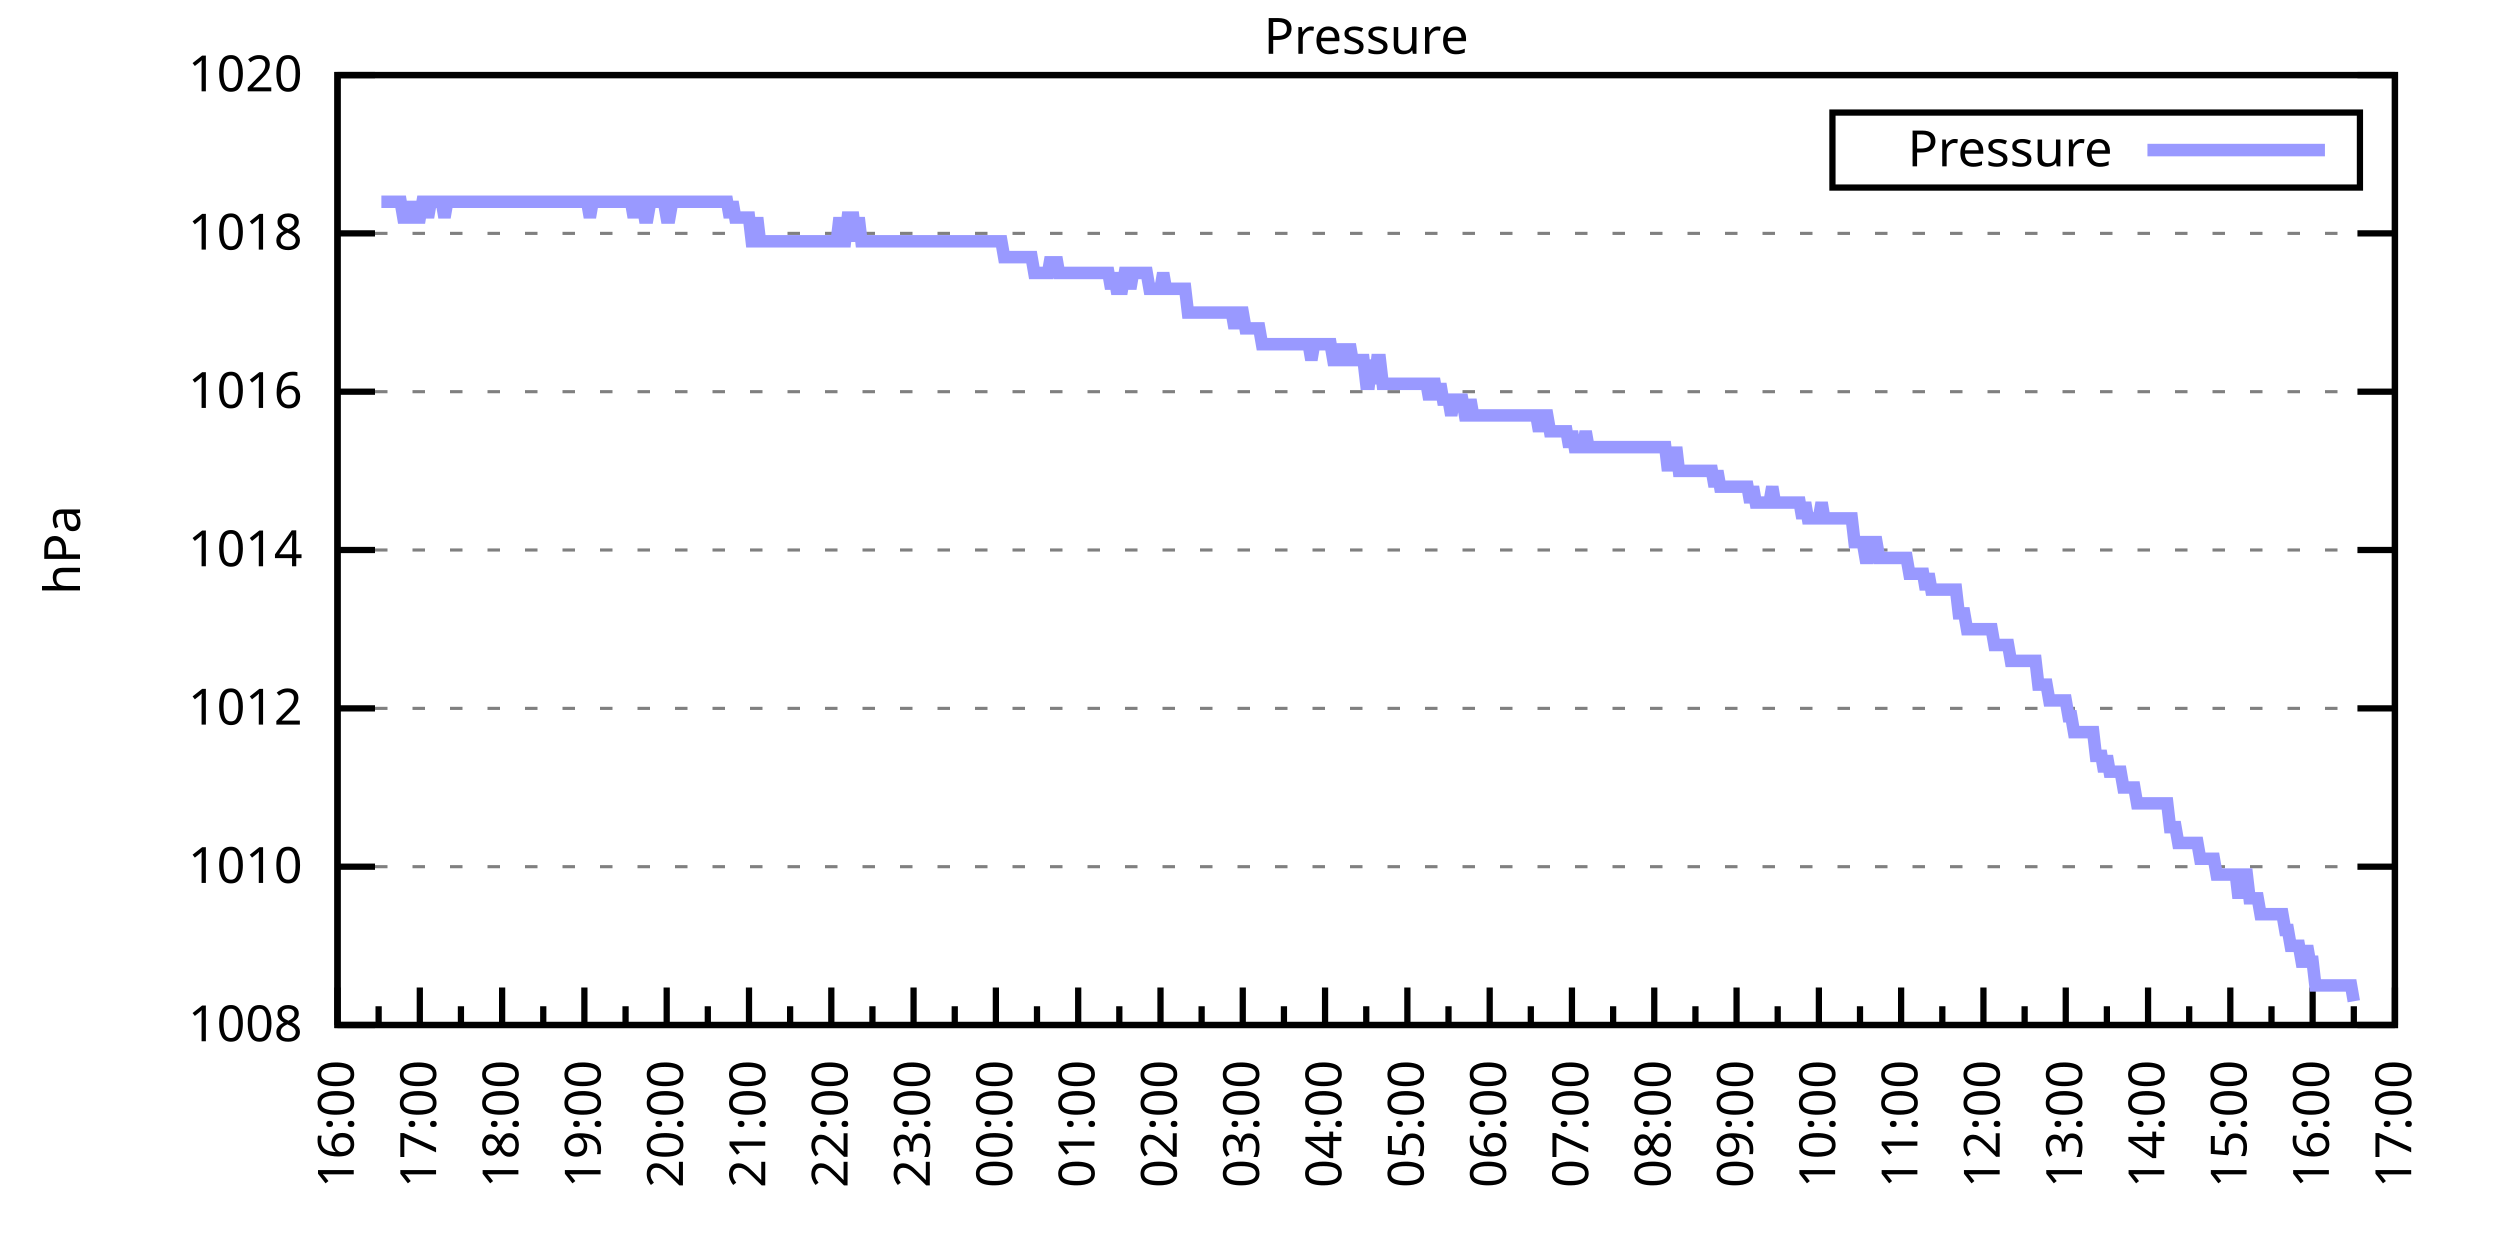
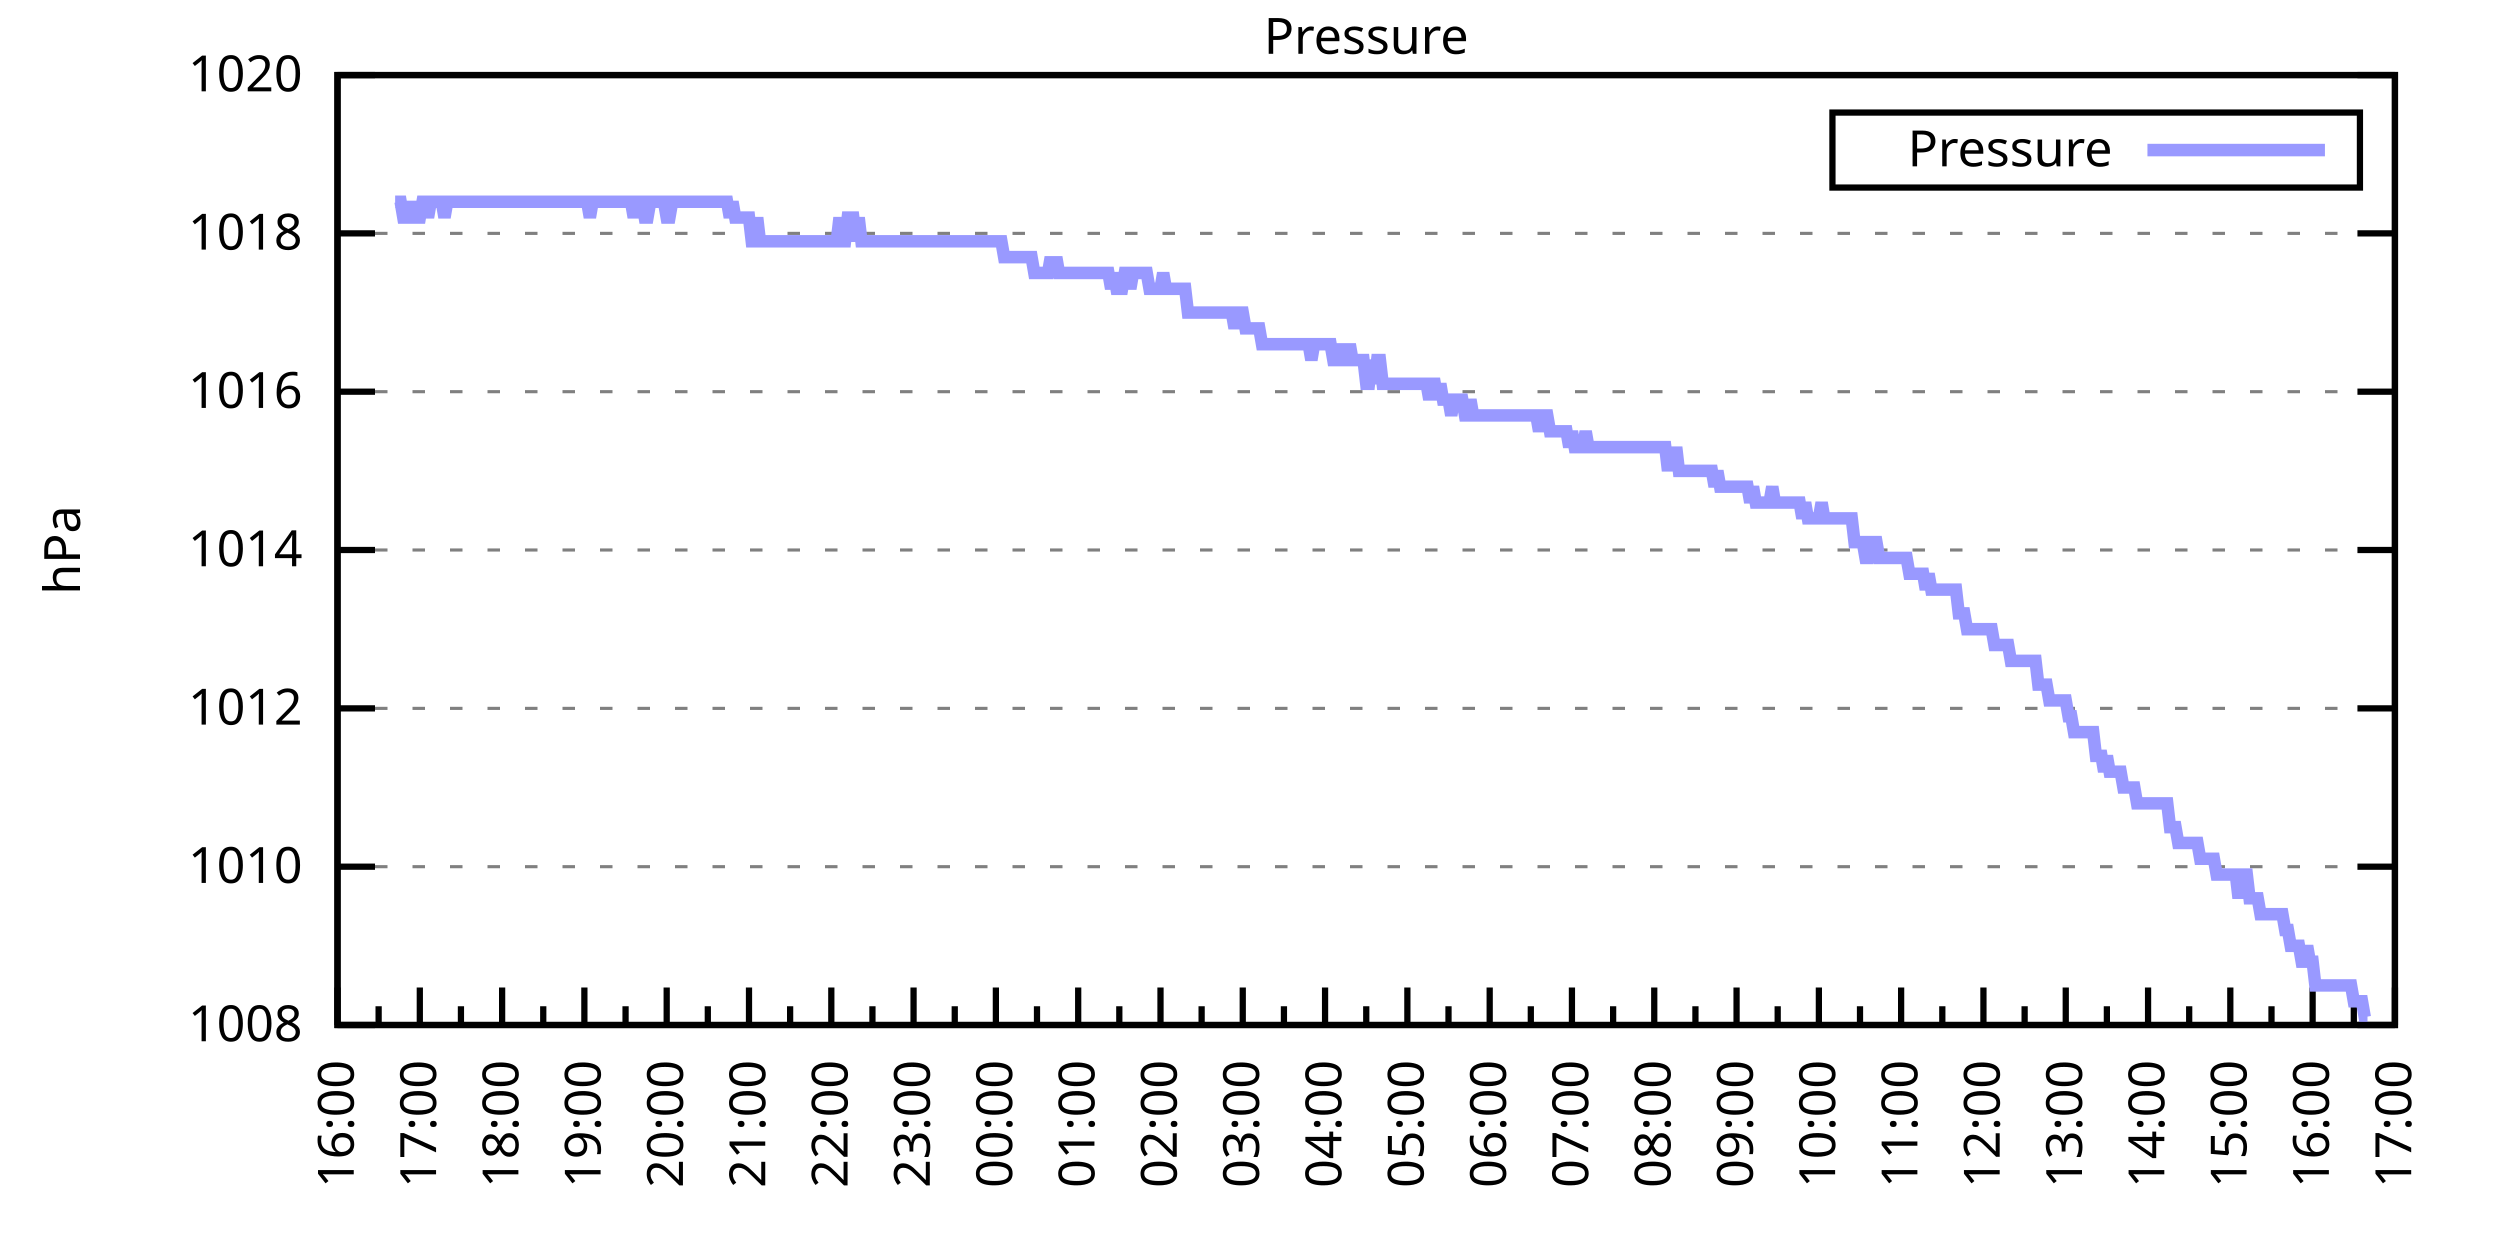
<svg xmlns="http://www.w3.org/2000/svg" xmlns:xlink="http://www.w3.org/1999/xlink" width="400" height="200" viewBox="0 0 400 200">
  <g id="gnuplot_canvas">
    <rect x="0" y="0" width="400" height="200" fill="none" />
    <defs>
      <circle id="gpDot" r="0.5" stroke-width="0.5" stroke="currentColor" />
      <path id="gpPt0" stroke-width="0.333" stroke="currentColor" d="M-1,0 h2 M0,-1 v2" />
      <path id="gpPt1" stroke-width="0.333" stroke="currentColor" d="M-1,-1 L1,1 M1,-1 L-1,1" />
      <path id="gpPt2" stroke-width="0.333" stroke="currentColor" d="M-1,0 L1,0 M0,-1 L0,1 M-1,-1 L1,1 M-1,1 L1,-1" />
      <rect id="gpPt3" stroke-width="0.333" stroke="currentColor" x="-1" y="-1" width="2" height="2" />
      <rect id="gpPt4" stroke-width="0.333" stroke="currentColor" fill="currentColor" x="-1" y="-1" width="2" height="2" />
      <circle id="gpPt5" stroke-width="0.333" stroke="currentColor" cx="0" cy="0" r="1" />
      <use xlink:href="#gpPt5" id="gpPt6" fill="currentColor" stroke="none" />
      <path id="gpPt7" stroke-width="0.333" stroke="currentColor" d="M0,-1.33 L-1.33,0.67 L1.33,0.67 z" />
      <use xlink:href="#gpPt7" id="gpPt8" fill="currentColor" stroke="none" />
      <use xlink:href="#gpPt7" id="gpPt9" stroke="currentColor" transform="rotate(180)" />
      <use xlink:href="#gpPt9" id="gpPt10" fill="currentColor" stroke="none" />
      <use xlink:href="#gpPt3" id="gpPt11" stroke="currentColor" transform="rotate(45)" />
      <use xlink:href="#gpPt11" id="gpPt12" fill="currentColor" stroke="none" />
      <path id="gpPt13" stroke-width="0.333" stroke="currentColor" d="M0,1.330 L1.265,0.411 L0.782,-1.067 L-0.782,-1.076 L-1.265,0.411 z" />
      <use xlink:href="#gpPt13" id="gpPt14" fill="currentColor" stroke="none" />
      <filter id="textbox" filterUnits="objectBoundingBox" x="0" y="0" height="1" width="1">
        <feFlood flood-color="white" flood-opacity="1" result="bgnd" />
        <feComposite in="SourceGraphic" in2="bgnd" operator="atop" />
      </filter>
      <filter id="greybox" filterUnits="objectBoundingBox" x="0" y="0" height="1" width="1">
        <feFlood flood-color="lightgrey" flood-opacity="1" result="grey" />
        <feComposite in="SourceGraphic" in2="grey" operator="atop" />
      </filter>
    </defs>
    <g fill="none" color="white" stroke="currentColor" stroke-width="1.00" stroke-linecap="butt" stroke-linejoin="miter">
</g>
    <g fill="none" color="black" stroke="currentColor" stroke-width="1.00" stroke-linecap="butt" stroke-linejoin="miter">
      <g stroke="none" shape-rendering="crispEdges">
        <polygon fill="rgb(255, 255, 255)" points="54.00,164.00 383.18,164.00 383.18,12.02 54.00,12.02 " />
      </g>
    </g>
    <g fill="none" color="black" stroke="currentColor" stroke-width="1.00" stroke-linecap="butt" stroke-linejoin="miter">
</g>
    <g fill="none" color="black" stroke="black" stroke-width="0.50" stroke-linecap="butt" stroke-linejoin="miter">
</g>
    <g fill="none" color="gray" stroke="currentColor" stroke-width="0.50" stroke-linecap="butt" stroke-linejoin="miter">
      <path stroke="gray" stroke-dasharray="2,4" class="gridline" d="M54.00,164.00 L383.19,164.00  " />
    </g>
    <g fill="none" color="gray" stroke="gray" stroke-width="1.00" stroke-linecap="butt" stroke-linejoin="miter">
</g>
    <g fill="none" color="black" stroke="currentColor" stroke-width="1.00" stroke-linecap="butt" stroke-linejoin="miter">
      <path stroke="black" d="M54.00,164.00 L60.00,164.00 M383.19,164.00 L377.19,164.00  " />
      <g transform="translate(48.40,166.60)" stroke="none" fill="black" font-family="Sans" font-size="8.00" text-anchor="end">
        <text>
          <tspan font-family="Sans"> 1008</tspan>
        </text>
      </g>
    </g>
    <g fill="none" color="black" stroke="currentColor" stroke-width="1.00" stroke-linecap="butt" stroke-linejoin="miter">
</g>
    <g fill="none" color="black" stroke="black" stroke-width="0.50" stroke-linecap="butt" stroke-linejoin="miter">
</g>
    <g fill="none" color="gray" stroke="currentColor" stroke-width="0.50" stroke-linecap="butt" stroke-linejoin="miter">
      <path stroke="gray" stroke-dasharray="2,4" class="gridline" d="M54.00,138.67 L383.19,138.67  " />
    </g>
    <g fill="none" color="gray" stroke="gray" stroke-width="1.00" stroke-linecap="butt" stroke-linejoin="miter">
</g>
    <g fill="none" color="black" stroke="currentColor" stroke-width="1.00" stroke-linecap="butt" stroke-linejoin="miter">
      <path stroke="black" d="M54.00,138.67 L60.00,138.67 M383.19,138.67 L377.19,138.67  " />
      <g transform="translate(48.40,141.27)" stroke="none" fill="black" font-family="Sans" font-size="8.00" text-anchor="end">
        <text>
          <tspan font-family="Sans"> 1010</tspan>
        </text>
      </g>
    </g>
    <g fill="none" color="black" stroke="currentColor" stroke-width="1.00" stroke-linecap="butt" stroke-linejoin="miter">
</g>
    <g fill="none" color="black" stroke="black" stroke-width="0.50" stroke-linecap="butt" stroke-linejoin="miter">
</g>
    <g fill="none" color="gray" stroke="currentColor" stroke-width="0.50" stroke-linecap="butt" stroke-linejoin="miter">
      <path stroke="gray" stroke-dasharray="2,4" class="gridline" d="M54.00,113.34 L383.19,113.34  " />
    </g>
    <g fill="none" color="gray" stroke="gray" stroke-width="1.00" stroke-linecap="butt" stroke-linejoin="miter">
</g>
    <g fill="none" color="black" stroke="currentColor" stroke-width="1.00" stroke-linecap="butt" stroke-linejoin="miter">
      <path stroke="black" d="M54.00,113.34 L60.00,113.34 M383.19,113.34 L377.19,113.34  " />
      <g transform="translate(48.40,115.94)" stroke="none" fill="black" font-family="Sans" font-size="8.00" text-anchor="end">
        <text>
          <tspan font-family="Sans"> 1012</tspan>
        </text>
      </g>
    </g>
    <g fill="none" color="black" stroke="currentColor" stroke-width="1.00" stroke-linecap="butt" stroke-linejoin="miter">
</g>
    <g fill="none" color="black" stroke="black" stroke-width="0.50" stroke-linecap="butt" stroke-linejoin="miter">
</g>
    <g fill="none" color="gray" stroke="currentColor" stroke-width="0.50" stroke-linecap="butt" stroke-linejoin="miter">
      <path stroke="gray" stroke-dasharray="2,4" class="gridline" d="M54.00,88.00 L383.19,88.00  " />
    </g>
    <g fill="none" color="gray" stroke="gray" stroke-width="1.00" stroke-linecap="butt" stroke-linejoin="miter">
</g>
    <g fill="none" color="black" stroke="currentColor" stroke-width="1.00" stroke-linecap="butt" stroke-linejoin="miter">
      <path stroke="black" d="M54.00,88.00 L60.00,88.00 M383.19,88.00 L377.19,88.00  " />
      <g transform="translate(48.40,90.60)" stroke="none" fill="black" font-family="Sans" font-size="8.00" text-anchor="end">
        <text>
          <tspan font-family="Sans"> 1014</tspan>
        </text>
      </g>
    </g>
    <g fill="none" color="black" stroke="currentColor" stroke-width="1.00" stroke-linecap="butt" stroke-linejoin="miter">
</g>
    <g fill="none" color="black" stroke="black" stroke-width="0.50" stroke-linecap="butt" stroke-linejoin="miter">
</g>
    <g fill="none" color="gray" stroke="currentColor" stroke-width="0.50" stroke-linecap="butt" stroke-linejoin="miter">
      <path stroke="gray" stroke-dasharray="2,4" class="gridline" d="M54.00,62.67 L383.19,62.67  " />
    </g>
    <g fill="none" color="gray" stroke="gray" stroke-width="1.00" stroke-linecap="butt" stroke-linejoin="miter">
</g>
    <g fill="none" color="black" stroke="currentColor" stroke-width="1.00" stroke-linecap="butt" stroke-linejoin="miter">
      <path stroke="black" d="M54.00,62.67 L60.00,62.67 M383.19,62.67 L377.19,62.67  " />
      <g transform="translate(48.40,65.27)" stroke="none" fill="black" font-family="Sans" font-size="8.00" text-anchor="end">
        <text>
          <tspan font-family="Sans"> 1016</tspan>
        </text>
      </g>
    </g>
    <g fill="none" color="black" stroke="currentColor" stroke-width="1.00" stroke-linecap="butt" stroke-linejoin="miter">
</g>
    <g fill="none" color="black" stroke="black" stroke-width="0.50" stroke-linecap="butt" stroke-linejoin="miter">
</g>
    <g fill="none" color="gray" stroke="currentColor" stroke-width="0.50" stroke-linecap="butt" stroke-linejoin="miter">
      <path stroke="gray" stroke-dasharray="2,4" class="gridline" d="M54.00,37.34 L383.19,37.34  " />
    </g>
    <g fill="none" color="gray" stroke="gray" stroke-width="1.00" stroke-linecap="butt" stroke-linejoin="miter">
</g>
    <g fill="none" color="black" stroke="currentColor" stroke-width="1.00" stroke-linecap="butt" stroke-linejoin="miter">
      <path stroke="black" d="M54.00,37.34 L60.00,37.34 M383.19,37.34 L377.19,37.34  " />
      <g transform="translate(48.40,39.94)" stroke="none" fill="black" font-family="Sans" font-size="8.00" text-anchor="end">
        <text>
          <tspan font-family="Sans"> 1018</tspan>
        </text>
      </g>
    </g>
    <g fill="none" color="black" stroke="currentColor" stroke-width="1.00" stroke-linecap="butt" stroke-linejoin="miter">
</g>
    <g fill="none" color="black" stroke="black" stroke-width="0.50" stroke-linecap="butt" stroke-linejoin="miter">
</g>
    <g fill="none" color="gray" stroke="currentColor" stroke-width="0.50" stroke-linecap="butt" stroke-linejoin="miter">
      <path stroke="gray" stroke-dasharray="2,4" class="gridline" d="M54.00,12.01 L383.19,12.01  " />
    </g>
    <g fill="none" color="gray" stroke="gray" stroke-width="1.00" stroke-linecap="butt" stroke-linejoin="miter">
</g>
    <g fill="none" color="black" stroke="currentColor" stroke-width="1.00" stroke-linecap="butt" stroke-linejoin="miter">
      <path stroke="black" d="M54.00,12.01 L60.00,12.01 M383.19,12.01 L377.19,12.01  " />
      <g transform="translate(48.40,14.61)" stroke="none" fill="black" font-family="Sans" font-size="8.00" text-anchor="end">
        <text>
          <tspan font-family="Sans"> 1020</tspan>
        </text>
      </g>
    </g>
    <g fill="none" color="black" stroke="currentColor" stroke-width="1.00" stroke-linecap="butt" stroke-linejoin="miter">
      <path stroke="black" d="M54.00,164.00 L54.00,158.00  " />
      <g transform="translate(56.60,169.60) rotate(270)" stroke="none" fill="black" font-family="Sans" font-size="8.00" text-anchor="end">
        <text>
          <tspan font-family="Sans">16:00</tspan>
        </text>
      </g>
    </g>
    <g fill="none" color="black" stroke="currentColor" stroke-width="1.00" stroke-linecap="butt" stroke-linejoin="miter">
      <path stroke="black" d="M60.58,164.00 L60.58,161.00 M67.17,164.00 L67.17,158.00  " />
      <g transform="translate(69.77,169.60) rotate(270)" stroke="none" fill="black" font-family="Sans" font-size="8.00" text-anchor="end">
        <text>
          <tspan font-family="Sans">17:00</tspan>
        </text>
      </g>
    </g>
    <g fill="none" color="black" stroke="currentColor" stroke-width="1.00" stroke-linecap="butt" stroke-linejoin="miter">
      <path stroke="black" d="M73.75,164.00 L73.75,161.00 M80.34,164.00 L80.34,158.00  " />
      <g transform="translate(82.94,169.60) rotate(270)" stroke="none" fill="black" font-family="Sans" font-size="8.00" text-anchor="end">
        <text>
          <tspan font-family="Sans">18:00</tspan>
        </text>
      </g>
    </g>
    <g fill="none" color="black" stroke="currentColor" stroke-width="1.00" stroke-linecap="butt" stroke-linejoin="miter">
      <path stroke="black" d="M86.92,164.00 L86.92,161.00 M93.50,164.00 L93.50,158.00  " />
      <g transform="translate(96.10,169.60) rotate(270)" stroke="none" fill="black" font-family="Sans" font-size="8.00" text-anchor="end">
        <text>
          <tspan font-family="Sans">19:00</tspan>
        </text>
      </g>
    </g>
    <g fill="none" color="black" stroke="currentColor" stroke-width="1.00" stroke-linecap="butt" stroke-linejoin="miter">
      <path stroke="black" d="M100.09,164.00 L100.09,161.00 M106.67,164.00 L106.67,158.00  " />
      <g transform="translate(109.27,169.60) rotate(270)" stroke="none" fill="black" font-family="Sans" font-size="8.00" text-anchor="end">
        <text>
          <tspan font-family="Sans">20:00</tspan>
        </text>
      </g>
    </g>
    <g fill="none" color="black" stroke="currentColor" stroke-width="1.00" stroke-linecap="butt" stroke-linejoin="miter">
      <path stroke="black" d="M113.25,164.00 L113.25,161.00 M119.84,164.00 L119.84,158.00  " />
      <g transform="translate(122.44,169.60) rotate(270)" stroke="none" fill="black" font-family="Sans" font-size="8.00" text-anchor="end">
        <text>
          <tspan font-family="Sans">21:00</tspan>
        </text>
      </g>
    </g>
    <g fill="none" color="black" stroke="currentColor" stroke-width="1.00" stroke-linecap="butt" stroke-linejoin="miter">
      <path stroke="black" d="M126.42,164.00 L126.42,161.00 M133.01,164.00 L133.01,158.00  " />
      <g transform="translate(135.61,169.60) rotate(270)" stroke="none" fill="black" font-family="Sans" font-size="8.00" text-anchor="end">
        <text>
          <tspan font-family="Sans">22:00</tspan>
        </text>
      </g>
    </g>
    <g fill="none" color="black" stroke="currentColor" stroke-width="1.00" stroke-linecap="butt" stroke-linejoin="miter">
      <path stroke="black" d="M139.59,164.00 L139.59,161.00 M146.17,164.00 L146.17,158.00  " />
      <g transform="translate(148.77,169.60) rotate(270)" stroke="none" fill="black" font-family="Sans" font-size="8.00" text-anchor="end">
        <text>
          <tspan font-family="Sans">23:00</tspan>
        </text>
      </g>
    </g>
    <g fill="none" color="black" stroke="currentColor" stroke-width="1.00" stroke-linecap="butt" stroke-linejoin="miter">
      <path stroke="black" d="M152.76,164.00 L152.76,161.00 M159.34,164.00 L159.34,158.00  " />
      <g transform="translate(161.94,169.60) rotate(270)" stroke="none" fill="black" font-family="Sans" font-size="8.00" text-anchor="end">
        <text>
          <tspan font-family="Sans">00:00</tspan>
        </text>
      </g>
    </g>
    <g fill="none" color="black" stroke="currentColor" stroke-width="1.00" stroke-linecap="butt" stroke-linejoin="miter">
      <path stroke="black" d="M165.92,164.00 L165.92,161.00 M172.51,164.00 L172.51,158.00  " />
      <g transform="translate(175.11,169.60) rotate(270)" stroke="none" fill="black" font-family="Sans" font-size="8.00" text-anchor="end">
        <text>
          <tspan font-family="Sans">01:00</tspan>
        </text>
      </g>
    </g>
    <g fill="none" color="black" stroke="currentColor" stroke-width="1.00" stroke-linecap="butt" stroke-linejoin="miter">
      <path stroke="black" d="M179.09,164.00 L179.09,161.00 M185.68,164.00 L185.68,158.00  " />
      <g transform="translate(188.28,169.60) rotate(270)" stroke="none" fill="black" font-family="Sans" font-size="8.00" text-anchor="end">
        <text>
          <tspan font-family="Sans">02:00</tspan>
        </text>
      </g>
    </g>
    <g fill="none" color="black" stroke="currentColor" stroke-width="1.00" stroke-linecap="butt" stroke-linejoin="miter">
      <path stroke="black" d="M192.26,164.00 L192.26,161.00 M198.84,164.00 L198.84,158.00  " />
      <g transform="translate(201.44,169.60) rotate(270)" stroke="none" fill="black" font-family="Sans" font-size="8.00" text-anchor="end">
        <text>
          <tspan font-family="Sans">03:00</tspan>
        </text>
      </g>
    </g>
    <g fill="none" color="black" stroke="currentColor" stroke-width="1.00" stroke-linecap="butt" stroke-linejoin="miter">
      <path stroke="black" d="M205.43,164.00 L205.43,161.00 M212.01,164.00 L212.01,158.00  " />
      <g transform="translate(214.61,169.60) rotate(270)" stroke="none" fill="black" font-family="Sans" font-size="8.00" text-anchor="end">
        <text>
          <tspan font-family="Sans">04:00</tspan>
        </text>
      </g>
    </g>
    <g fill="none" color="black" stroke="currentColor" stroke-width="1.00" stroke-linecap="butt" stroke-linejoin="miter">
      <path stroke="black" d="M218.60,164.00 L218.60,161.00 M225.18,164.00 L225.18,158.00  " />
      <g transform="translate(227.78,169.60) rotate(270)" stroke="none" fill="black" font-family="Sans" font-size="8.00" text-anchor="end">
        <text>
          <tspan font-family="Sans">05:00</tspan>
        </text>
      </g>
    </g>
    <g fill="none" color="black" stroke="currentColor" stroke-width="1.00" stroke-linecap="butt" stroke-linejoin="miter">
      <path stroke="black" d="M231.76,164.00 L231.76,161.00 M238.35,164.00 L238.35,158.00  " />
      <g transform="translate(240.95,169.60) rotate(270)" stroke="none" fill="black" font-family="Sans" font-size="8.00" text-anchor="end">
        <text>
          <tspan font-family="Sans">06:00</tspan>
        </text>
      </g>
    </g>
    <g fill="none" color="black" stroke="currentColor" stroke-width="1.00" stroke-linecap="butt" stroke-linejoin="miter">
      <path stroke="black" d="M244.93,164.00 L244.93,161.00 M251.51,164.00 L251.51,158.00  " />
      <g transform="translate(254.11,169.60) rotate(270)" stroke="none" fill="black" font-family="Sans" font-size="8.00" text-anchor="end">
        <text>
          <tspan font-family="Sans">07:00</tspan>
        </text>
      </g>
    </g>
    <g fill="none" color="black" stroke="currentColor" stroke-width="1.00" stroke-linecap="butt" stroke-linejoin="miter">
      <path stroke="black" d="M258.10,164.00 L258.10,161.00 M264.68,164.00 L264.68,158.00  " />
      <g transform="translate(267.28,169.60) rotate(270)" stroke="none" fill="black" font-family="Sans" font-size="8.00" text-anchor="end">
        <text>
          <tspan font-family="Sans">08:00</tspan>
        </text>
      </g>
    </g>
    <g fill="none" color="black" stroke="currentColor" stroke-width="1.00" stroke-linecap="butt" stroke-linejoin="miter">
      <path stroke="black" d="M271.27,164.00 L271.27,161.00 M277.85,164.00 L277.85,158.00  " />
      <g transform="translate(280.45,169.60) rotate(270)" stroke="none" fill="black" font-family="Sans" font-size="8.00" text-anchor="end">
        <text>
          <tspan font-family="Sans">09:00</tspan>
        </text>
      </g>
    </g>
    <g fill="none" color="black" stroke="currentColor" stroke-width="1.00" stroke-linecap="butt" stroke-linejoin="miter">
      <path stroke="black" d="M284.43,164.00 L284.43,161.00 M291.02,164.00 L291.02,158.00  " />
      <g transform="translate(293.62,169.60) rotate(270)" stroke="none" fill="black" font-family="Sans" font-size="8.00" text-anchor="end">
        <text>
          <tspan font-family="Sans">10:00</tspan>
        </text>
      </g>
    </g>
    <g fill="none" color="black" stroke="currentColor" stroke-width="1.00" stroke-linecap="butt" stroke-linejoin="miter">
      <path stroke="black" d="M297.60,164.00 L297.60,161.00 M304.18,164.00 L304.18,158.00  " />
      <g transform="translate(306.78,169.60) rotate(270)" stroke="none" fill="black" font-family="Sans" font-size="8.00" text-anchor="end">
        <text>
          <tspan font-family="Sans">11:00</tspan>
        </text>
      </g>
    </g>
    <g fill="none" color="black" stroke="currentColor" stroke-width="1.00" stroke-linecap="butt" stroke-linejoin="miter">
      <path stroke="black" d="M310.77,164.00 L310.77,161.00 M317.35,164.00 L317.35,158.00  " />
      <g transform="translate(319.95,169.60) rotate(270)" stroke="none" fill="black" font-family="Sans" font-size="8.00" text-anchor="end">
        <text>
          <tspan font-family="Sans">12:00</tspan>
        </text>
      </g>
    </g>
    <g fill="none" color="black" stroke="currentColor" stroke-width="1.00" stroke-linecap="butt" stroke-linejoin="miter">
      <path stroke="black" d="M323.94,164.00 L323.94,161.00 M330.52,164.00 L330.52,158.00  " />
      <g transform="translate(333.12,169.60) rotate(270)" stroke="none" fill="black" font-family="Sans" font-size="8.00" text-anchor="end">
        <text>
          <tspan font-family="Sans">13:00</tspan>
        </text>
      </g>
    </g>
    <g fill="none" color="black" stroke="currentColor" stroke-width="1.00" stroke-linecap="butt" stroke-linejoin="miter">
      <path stroke="black" d="M337.10,164.00 L337.10,161.00 M343.69,164.00 L343.69,158.00  " />
      <g transform="translate(346.29,169.60) rotate(270)" stroke="none" fill="black" font-family="Sans" font-size="8.00" text-anchor="end">
        <text>
          <tspan font-family="Sans">14:00</tspan>
        </text>
      </g>
    </g>
    <g fill="none" color="black" stroke="currentColor" stroke-width="1.00" stroke-linecap="butt" stroke-linejoin="miter">
      <path stroke="black" d="M350.27,164.00 L350.27,161.00 M356.85,164.00 L356.85,158.00  " />
      <g transform="translate(359.45,169.60) rotate(270)" stroke="none" fill="black" font-family="Sans" font-size="8.00" text-anchor="end">
        <text>
          <tspan font-family="Sans">15:00</tspan>
        </text>
      </g>
    </g>
    <g fill="none" color="black" stroke="currentColor" stroke-width="1.00" stroke-linecap="butt" stroke-linejoin="miter">
      <path stroke="black" d="M363.44,164.00 L363.44,161.00 M370.02,164.00 L370.02,158.00  " />
      <g transform="translate(372.62,169.60) rotate(270)" stroke="none" fill="black" font-family="Sans" font-size="8.00" text-anchor="end">
        <text>
          <tspan font-family="Sans">16:00</tspan>
        </text>
      </g>
    </g>
    <g fill="none" color="black" stroke="currentColor" stroke-width="1.00" stroke-linecap="butt" stroke-linejoin="miter">
      <path stroke="black" d="M376.61,164.00 L376.61,161.00 M383.19,164.00 L383.19,158.00  " />
      <g transform="translate(385.79,169.60) rotate(270)" stroke="none" fill="black" font-family="Sans" font-size="8.00" text-anchor="end">
        <text>
          <tspan font-family="Sans">17:00</tspan>
        </text>
      </g>
    </g>
    <g fill="none" color="black" stroke="currentColor" stroke-width="1.00" stroke-linecap="butt" stroke-linejoin="miter">
</g>
    <g fill="none" color="black" stroke="currentColor" stroke-width="1.00" stroke-linecap="butt" stroke-linejoin="miter">
      <path stroke="black" d="M54.00,12.01 L54.00,164.00 L383.19,164.00 L383.19,12.01 L54.00,12.01 Z  " />
    </g>
    <g fill="none" color="black" stroke="currentColor" stroke-width="1.00" stroke-linecap="butt" stroke-linejoin="miter">
      <g transform="translate(12.80,88.01) rotate(270)" stroke="none" fill="black" font-family="Sans" font-size="8.00" text-anchor="middle">
        <text>
          <tspan font-family="Sans">hPa</tspan>
        </text>
      </g>
    </g>
    <g fill="none" color="black" stroke="currentColor" stroke-width="1.00" stroke-linecap="butt" stroke-linejoin="miter">
</g>
    <g fill="none" color="black" stroke="currentColor" stroke-width="1.00" stroke-linecap="butt" stroke-linejoin="miter">
      <path stroke="black" d="M293.19,30.01 L293.19,18.01 L377.59,18.01 L377.59,30.01 L293.19,30.01 Z  " />
    </g>
    <g id="Pressure_plot_1">
      <g fill="none" color="white" stroke="black" stroke-width="2.00" stroke-linecap="butt" stroke-linejoin="miter">
</g>
      <g fill="none" color="black" stroke="currentColor" stroke-width="2.00" stroke-linecap="butt" stroke-linejoin="miter">
        <g transform="translate(337.99,26.61)" stroke="none" fill="black" font-family="Sans" font-size="8.00" text-anchor="end">
          <text>
            <tspan font-family="Sans">Pressure</tspan>
          </text>
        </g>
      </g>
      <g fill="none" color="black" stroke="currentColor" stroke-width="2.00" stroke-linecap="butt" stroke-linejoin="miter">
-         <path stroke="rgb(153, 153, 255)" d="M343.59,24.01 L371.99,24.01 M61.02,32.28 L61.46,32.28 L61.90,32.28 L62.34,32.28 L62.78,32.28 L63.22,32.28   L63.66,32.28 L64.10,32.28 L64.53,34.81 L64.97,34.81 L65.41,34.81 L65.85,32.28 L66.29,34.81 L66.73,34.81   L67.17,34.81 L67.61,32.28 L68.05,32.28 L68.48,34.81 L68.92,32.28 L69.36,32.28 L69.80,32.28 L70.24,32.28   L70.68,32.28 L71.12,34.81 L71.56,32.28 L72.00,32.28 L72.43,32.28 L72.87,32.28 L73.31,32.28 L73.75,32.28   L74.19,32.28 L74.63,32.28 L75.07,32.28 L75.51,32.28 L75.95,32.28 L76.38,32.28 L76.82,32.28 L77.26,32.28   L77.70,32.28 L78.14,32.28 L78.58,32.28 L79.02,32.28 L79.46,32.28 L79.90,32.28 L80.34,32.28 L80.77,32.28   L81.21,32.28 L81.65,32.28 L82.09,32.28 L82.53,32.28 L82.97,32.28 L83.41,32.28 L83.85,32.28 L84.29,32.28   L84.72,32.28 L85.16,32.28 L85.60,32.28 L86.04,32.28 L86.48,32.28 L86.92,32.28 L87.36,32.28 L87.80,32.28   L88.24,32.28 L88.67,32.28 L89.11,32.28 L89.55,32.28 L89.99,32.28 L90.43,32.28 L90.87,32.28 L91.31,32.28   L91.75,32.28 L92.19,32.28 L92.62,32.28 L93.06,32.28 L93.50,32.28 L93.94,32.28 L94.38,34.81 L94.82,32.28   L95.26,32.28 L95.70,32.28 L96.14,32.28 L96.58,32.28 L97.01,32.28 L97.45,32.28 L97.89,32.28 L98.33,32.28   L98.77,32.28 L99.21,32.28 L99.65,32.28 L100.09,32.28 L100.53,32.28 L100.96,32.28 L101.40,34.81 L101.84,32.28   L102.28,32.28 L102.72,32.28 L103.16,34.81 L103.60,34.81 L104.04,32.28 L104.48,32.28 L104.91,32.28 L105.35,32.28   L105.79,32.28 L106.23,32.28 L106.67,34.81 L107.11,34.81 L107.55,32.28 L107.99,32.28 L108.43,32.28 L108.87,32.28   L109.30,32.28 L109.74,32.28 L110.18,32.28 L110.62,32.28 L111.06,32.28 L111.50,32.28 L111.94,32.28 L112.38,32.28   L112.82,32.28 L113.25,32.28 L113.69,32.28 L114.13,32.28 L114.57,32.28 L115.01,32.28 L115.45,32.28 L115.89,32.28   L116.33,32.28 L116.77,34.81 L117.20,32.28 L117.64,34.81 L118.08,34.81 L118.52,34.81 L118.96,34.81 L119.40,34.81   L119.84,34.81 L120.28,38.61 L120.72,38.61 L121.15,34.81 L121.59,38.61 L122.03,38.61 L122.47,38.61 L122.91,38.61   L123.35,38.61 L123.79,38.61 L124.23,38.61 L124.67,38.61 L125.11,38.61 L125.54,38.61 L125.98,38.61 L126.42,38.61   L126.86,38.61 L127.30,38.61 L127.74,38.61 L128.18,38.61 L128.62,38.61 L129.06,38.61 L129.49,38.61 L129.93,38.61   L130.37,38.61 L130.81,38.61 L131.25,38.61 L131.69,38.61 L132.13,38.61 L132.57,38.61 L133.01,38.61 L133.44,38.61   L133.88,38.61 L134.32,34.81 L134.76,38.61 L135.20,38.61 L135.64,34.81 L136.08,34.81 L136.52,34.81 L136.96,38.61   L137.39,34.81 L137.83,38.61 L138.27,38.61 L138.71,38.61 L139.15,38.61 L139.59,38.61 L140.03,38.61 L140.47,38.61   L140.91,38.61 L141.35,38.61 L141.78,38.61 L142.22,38.61 L142.66,38.61 L143.10,38.61 L143.54,38.61 L143.98,38.61   L144.42,38.61 L144.86,38.61 L145.30,38.61 L145.73,38.61 L146.17,38.61 L146.61,38.61 L147.05,38.61 L147.49,38.61   L147.93,38.61 L148.37,38.61 L148.81,38.61 L149.25,38.61 L149.68,38.61 L150.12,38.61 L150.56,38.61 L151.00,38.61   L151.44,38.61 L151.88,38.61 L152.32,38.61 L152.76,38.61 L153.20,38.61 L153.63,38.61 L154.07,38.61 L154.51,38.61   L154.95,38.61 L155.39,38.61 L155.83,38.61 L156.27,38.61 L156.71,38.61 L157.15,38.61 L157.59,38.61 L158.02,38.61   L158.46,38.61 L158.90,38.61 L159.34,38.61 L159.78,38.61 L160.22,38.61 L160.66,41.14 L161.10,41.14 L161.54,41.14   L161.97,41.14 L162.41,41.14 L162.85,41.14 L163.29,41.14 L163.73,41.14 L164.17,41.14 L164.61,41.14 L165.05,41.14   L165.49,43.67 L165.92,43.67 L166.36,43.67 L166.80,43.67 L167.24,43.67 L167.68,43.67 L168.12,41.14 L168.56,43.67   L169.00,41.14 L169.44,43.67 L169.87,43.67 L170.31,43.67 L170.75,43.67 L171.19,43.67 L171.63,43.67 L172.07,43.67   L172.51,43.67 L172.95,43.67 L173.39,43.67 L173.83,43.67 L174.26,43.67 L174.70,43.67 L175.14,43.67 L175.58,43.67   L176.02,43.67 L176.46,43.67 L176.90,43.67 L177.34,43.67 L177.78,46.21 L178.21,43.67 L178.65,46.21 L179.09,46.21   L179.53,46.21 L179.97,43.67 L180.41,43.67 L180.85,46.21 L181.29,43.67 L181.73,43.67 L182.16,43.67 L182.60,43.67   L183.04,43.67 L183.48,43.67 L183.92,46.21 L184.36,46.21 L184.80,46.21 L185.24,46.21 L185.68,46.21 L186.11,43.67   L186.55,46.21 L186.99,46.21 L187.43,46.21 L187.87,46.21 L188.31,46.21 L188.75,46.21 L189.19,46.21 L189.63,46.21   L190.07,50.01 L190.50,50.01 L190.94,50.01 L191.38,50.01 L191.82,50.01 L192.26,50.01 L192.70,50.01 L193.14,50.01   L193.58,50.01 L194.02,50.01 L194.45,50.01 L194.89,50.01 L195.33,50.01 L195.77,50.01 L196.21,50.01 L196.65,50.01   L197.09,50.01 L197.53,52.54 L197.97,50.01 L198.40,50.01 L198.84,50.01 L199.28,52.54 L199.72,52.54 L200.16,52.54   L200.60,52.54 L201.04,52.54 L201.48,52.54 L201.92,55.07 L202.35,55.07 L202.79,55.07 L203.23,55.07 L203.67,55.07   L204.11,55.07 L204.55,55.07 L204.99,55.07 L205.43,55.07 L205.87,55.07 L206.31,55.07 L206.74,55.07 L207.18,55.07   L207.62,55.07 L208.06,55.07 L208.50,55.07 L208.94,55.07 L209.38,55.07 L209.82,57.61 L210.26,55.07 L210.69,55.07   L211.13,55.07 L211.57,55.07 L212.01,55.07 L212.45,55.07 L212.89,55.07 L213.33,57.61 L213.77,57.61 L214.21,57.61   L214.64,55.07 L215.08,57.61 L215.52,57.61 L215.96,55.07 L216.40,57.61 L216.84,57.61 L217.28,57.61 L217.72,57.61   L218.16,57.61 L218.60,61.41 L219.03,61.41 L219.47,57.61 L219.91,61.41 L220.35,57.61 L220.79,57.61 L221.23,61.41   L221.67,61.41 L222.11,61.41 L222.55,61.41 L222.98,61.41 L223.42,61.41 L223.86,61.41 L224.30,61.41 L224.74,61.41   L225.18,61.41 L225.62,61.41 L226.06,61.41 L226.50,61.41 L226.93,61.41 L227.37,61.41 L227.81,61.41 L228.25,61.41   L228.69,63.94 L229.13,61.41 L229.57,61.41 L230.01,63.94 L230.45,61.41 L230.88,63.94 L231.32,63.94 L231.76,63.94   L232.20,66.47 L232.64,63.94 L233.08,63.94 L233.52,63.94 L233.96,63.94 L234.40,66.47 L234.84,66.47 L235.27,63.94   L235.71,66.47 L236.15,66.47 L236.59,66.47 L237.03,66.47 L237.47,66.47 L237.91,66.47 L238.35,66.47 L238.79,66.47   L239.22,66.47 L239.66,66.47 L240.10,66.47 L240.54,66.47 L240.98,66.47 L241.42,66.47 L241.86,66.47 L242.30,66.47   L242.74,66.47 L243.17,66.47 L243.61,66.47 L244.05,66.47 L244.49,66.47 L244.93,66.47 L245.37,66.47 L245.81,66.47   L246.25,69.01 L246.69,66.47 L247.12,66.47 L247.56,66.47 L248.00,69.01 L248.44,69.01 L248.88,69.01 L249.32,69.01   L249.76,69.01 L250.20,69.01 L250.64,69.01 L251.08,71.54 L251.51,69.01 L251.95,71.54 L252.39,71.54 L252.83,71.54   L253.27,71.54 L253.71,69.01 L254.15,71.54 L254.59,71.54 L255.03,71.54 L255.46,71.54 L255.90,71.54 L256.34,71.54   L256.78,71.54 L257.22,71.54 L257.66,71.54 L258.10,71.54 L258.54,71.54 L258.98,71.54 L259.41,71.54 L259.85,71.54   L260.29,71.54 L260.73,71.54 L261.17,71.54 L261.61,71.54 L262.05,71.54 L262.49,71.54 L262.93,71.54 L263.36,71.54   L263.80,71.54 L264.24,71.54 L264.68,71.54 L265.12,71.54 L265.56,71.54 L266.00,71.54 L266.44,71.54 L266.88,75.34   L267.32,71.54 L267.75,75.34 L268.19,71.54 L268.63,75.34 L269.07,75.34 L269.51,75.34 L269.95,75.34 L270.39,75.34   L270.83,75.34 L271.27,75.34 L271.70,75.34 L272.14,75.34 L272.58,75.34 L273.02,75.34 L273.46,75.34 L273.90,75.34   L274.34,77.87 L274.78,75.34 L275.22,77.87 L275.65,77.87 L276.09,77.87 L276.53,77.87 L276.97,77.87 L277.41,77.87   L277.85,77.87 L278.29,77.87 L278.73,77.87 L279.17,77.87 L279.60,77.87 L280.04,80.41 L280.48,77.87 L280.92,80.41   L281.36,80.41 L281.80,80.41 L282.24,80.41 L282.68,80.41 L283.12,80.41 L283.56,77.87 L283.99,80.41 L284.43,80.41   L284.87,80.41 L285.31,80.41 L285.75,80.41 L286.19,80.41 L286.63,80.41 L287.07,80.41 L287.51,80.41 L287.94,80.41   L288.38,82.94 L288.82,80.41 L289.26,82.94 L289.70,82.94 L290.14,82.94 L290.58,82.94 L291.02,82.94 L291.46,80.41   L291.89,82.94 L292.33,82.94 L292.77,82.94 L293.21,82.94 L293.65,82.94 L294.09,82.94 L294.53,82.94 L294.97,82.94   L295.41,82.94 L295.84,82.94 L296.28,82.94 L296.72,86.74 L297.16,86.74 L297.60,86.74 L298.04,86.74 L298.48,89.27   L298.92,89.27 L299.36,86.74 L299.80,86.74 L300.23,86.74 L300.67,89.27 L301.11,89.27 L301.55,89.27 L301.99,89.27   L302.43,89.27 L302.87,89.27 L303.31,89.27 L303.75,89.27 L304.18,89.27 L304.62,89.27 L305.06,89.27 L305.50,91.80   L305.94,91.80 L306.38,91.80 L306.82,91.80 L307.26,91.80 L307.70,91.80 L308.13,94.34 L308.57,91.80 L309.01,94.34   L309.45,94.34 L309.89,94.34 L310.33,94.34 L310.77,94.34 L311.21,94.34 L311.65,94.34 L312.08,94.34 L312.52,94.34   L312.96,94.34 L313.40,98.14 L313.84,98.14 L314.28,98.14 L314.72,100.67 L315.16,100.67 L315.60,100.67 L316.04,100.67   L316.47,100.67 L316.91,100.67 L317.35,100.67 L317.79,100.67 L318.23,100.67 L318.67,100.67 L319.11,103.20 L319.55,103.20   L319.99,103.20 L320.42,103.20 L320.86,103.20 L321.30,103.20 L321.74,105.74 L322.18,105.74 L322.62,105.74 L323.06,105.74   L323.50,105.74 L323.94,105.74 L324.37,105.74 L324.81,105.74 L325.25,105.74 L325.69,105.74 L326.13,109.54 L326.57,109.54   L327.01,109.54 L327.45,109.54 L327.89,112.07 L328.33,112.07 L328.76,112.07 L329.20,112.07 L329.64,112.07 L330.08,112.07   L330.52,112.07 L330.96,114.60 L331.40,114.60 L331.84,117.14 L332.28,117.14 L332.71,117.14 L333.15,117.14 L333.59,117.14   L334.03,117.14 L334.47,117.14 L334.91,117.14 L335.35,120.94 L335.79,120.94 L336.23,120.94 L336.66,123.47 L337.10,120.94   L337.54,123.47 L337.98,123.47 L338.42,123.47 L338.86,123.47 L339.30,123.47 L339.74,126.00 L340.18,126.00 L340.61,126.00   L341.05,126.00 L341.49,126.00 L341.93,128.54 L342.37,128.54 L342.81,128.54 L343.25,128.54 L343.69,128.54 L344.13,128.54   L344.57,128.54 L345.00,128.54 L345.44,128.54 L345.88,128.54 L346.32,128.54 L346.76,128.54 L347.20,132.34 L347.64,132.34   L348.08,132.34 L348.52,134.87 L348.95,134.87 L349.39,134.87 L349.83,134.87 L350.27,134.87 L350.71,134.87 L351.15,134.87   L351.59,134.87 L352.03,137.40 L352.47,137.40 L352.90,137.40 L353.34,137.40 L353.78,137.40 L354.22,137.40 L354.66,139.93   L355.10,139.93 L355.54,139.93 L355.98,139.93 L356.42,139.93 L356.85,139.93 L357.29,139.93 L357.73,139.93 L358.17,143.73   L358.61,139.93 L359.05,139.93 L359.49,139.93 L359.93,143.73 L360.37,143.73 L360.81,143.73 L361.24,143.73 L361.68,146.27   L362.12,146.27 L362.56,146.27 L363.00,146.27 L363.44,146.27 L363.88,146.27 L364.32,146.27 L364.76,146.27 L365.19,146.27   L365.63,148.80 L366.07,148.80 L366.51,151.33 L366.95,151.33 L367.39,151.33 L367.83,151.33 L368.27,153.87 L368.71,153.87   L369.14,151.33 L369.58,153.87 L370.02,153.87 L370.46,157.67 L370.90,157.67 L371.34,157.67 L371.78,157.67 L372.22,157.67   L372.66,157.67 L373.09,157.67 L373.53,157.67 L373.97,157.67 L374.41,157.67 L374.85,157.67 L375.29,157.67 L375.73,157.67   L376.17,157.67 L376.61,160.20  " />
+         <path stroke="rgb(153, 153, 255)" d="M343.59,24.01 L371.99,24.01 M63.22,32.28 L63.66,32.28 L64.10,32.28 L64.53,34.81 L64.97,34.81 L65.41,34.81   L65.85,32.28 L66.29,34.81 L66.73,34.81 L67.17,34.81 L67.61,32.28 L68.05,32.28 L68.48,34.81 L68.92,32.28   L69.36,32.28 L69.80,32.28 L70.24,32.28 L70.68,32.28 L71.12,34.81 L71.56,32.28 L72.00,32.28 L72.43,32.28   L72.87,32.28 L73.31,32.28 L73.75,32.28 L74.19,32.28 L74.63,32.28 L75.07,32.28 L75.51,32.28 L75.95,32.28   L76.38,32.28 L76.82,32.28 L77.26,32.28 L77.70,32.28 L78.14,32.28 L78.58,32.28 L79.02,32.28 L79.46,32.28   L79.90,32.28 L80.34,32.28 L80.77,32.28 L81.21,32.28 L81.65,32.28 L82.09,32.28 L82.53,32.28 L82.97,32.28   L83.41,32.28 L83.85,32.28 L84.29,32.28 L84.72,32.28 L85.16,32.28 L85.60,32.28 L86.04,32.28 L86.48,32.28   L86.92,32.28 L87.36,32.28 L87.80,32.28 L88.24,32.28 L88.67,32.28 L89.11,32.28 L89.55,32.28 L89.99,32.28   L90.43,32.28 L90.87,32.28 L91.31,32.28 L91.75,32.28 L92.19,32.28 L92.62,32.28 L93.06,32.28 L93.50,32.28   L93.94,32.28 L94.38,34.81 L94.82,32.28 L95.26,32.28 L95.70,32.28 L96.14,32.28 L96.58,32.28 L97.01,32.28   L97.45,32.28 L97.89,32.28 L98.33,32.28 L98.77,32.28 L99.21,32.28 L99.65,32.28 L100.09,32.28 L100.53,32.28   L100.96,32.28 L101.40,34.81 L101.84,32.28 L102.28,32.28 L102.72,32.28 L103.16,34.81 L103.60,34.81 L104.04,32.28   L104.48,32.28 L104.91,32.28 L105.35,32.28 L105.79,32.28 L106.23,32.28 L106.67,34.81 L107.11,34.81 L107.55,32.28   L107.99,32.28 L108.43,32.28 L108.87,32.28 L109.30,32.28 L109.74,32.28 L110.18,32.28 L110.62,32.28 L111.06,32.28   L111.50,32.28 L111.94,32.28 L112.38,32.28 L112.82,32.28 L113.25,32.28 L113.69,32.28 L114.13,32.28 L114.57,32.28   L115.01,32.28 L115.45,32.28 L115.89,32.28 L116.33,32.28 L116.77,34.81 L117.20,32.28 L117.64,34.81 L118.08,34.81   L118.52,34.81 L118.96,34.81 L119.40,34.81 L119.84,34.81 L120.28,38.61 L120.72,38.61 L121.15,34.81 L121.59,38.61   L122.03,38.61 L122.47,38.61 L122.91,38.61 L123.35,38.61 L123.79,38.61 L124.23,38.61 L124.67,38.61 L125.11,38.61   L125.54,38.61 L125.98,38.61 L126.42,38.61 L126.86,38.61 L127.30,38.61 L127.74,38.61 L128.18,38.61 L128.62,38.61   L129.06,38.61 L129.49,38.61 L129.93,38.61 L130.37,38.61 L130.81,38.61 L131.25,38.61 L131.69,38.61 L132.13,38.61   L132.57,38.61 L133.01,38.61 L133.44,38.61 L133.88,38.61 L134.32,34.81 L134.76,38.61 L135.20,38.61 L135.64,34.81   L136.08,34.81 L136.52,34.81 L136.96,38.61 L137.39,34.81 L137.83,38.61 L138.27,38.61 L138.71,38.61 L139.15,38.61   L139.59,38.61 L140.03,38.61 L140.47,38.61 L140.91,38.61 L141.35,38.61 L141.78,38.61 L142.22,38.61 L142.66,38.61   L143.10,38.61 L143.54,38.61 L143.98,38.61 L144.42,38.61 L144.86,38.61 L145.30,38.61 L145.73,38.61 L146.17,38.61   L146.61,38.61 L147.05,38.61 L147.49,38.61 L147.93,38.61 L148.37,38.61 L148.81,38.61 L149.25,38.61 L149.68,38.61   L150.12,38.61 L150.56,38.61 L151.00,38.61 L151.44,38.61 L151.88,38.61 L152.32,38.61 L152.76,38.61 L153.20,38.61   L153.63,38.61 L154.07,38.61 L154.51,38.61 L154.95,38.61 L155.39,38.61 L155.83,38.61 L156.27,38.61 L156.71,38.61   L157.15,38.61 L157.59,38.61 L158.02,38.61 L158.46,38.61 L158.90,38.61 L159.34,38.61 L159.78,38.61 L160.22,38.61   L160.66,41.14 L161.10,41.14 L161.54,41.14 L161.97,41.14 L162.41,41.14 L162.85,41.14 L163.29,41.14 L163.73,41.14   L164.17,41.14 L164.61,41.14 L165.05,41.14 L165.49,43.67 L165.92,43.67 L166.36,43.67 L166.80,43.67 L167.24,43.67   L167.68,43.67 L168.12,41.14 L168.56,43.67 L169.00,41.14 L169.44,43.67 L169.87,43.67 L170.31,43.67 L170.75,43.67   L171.19,43.67 L171.63,43.67 L172.07,43.67 L172.51,43.67 L172.95,43.67 L173.39,43.67 L173.83,43.67 L174.26,43.67   L174.70,43.67 L175.14,43.67 L175.58,43.67 L176.02,43.67 L176.46,43.67 L176.90,43.67 L177.34,43.67 L177.78,46.21   L178.21,43.67 L178.65,46.21 L179.09,46.21 L179.53,46.21 L179.97,43.67 L180.41,43.67 L180.85,46.21 L181.29,43.67   L181.73,43.67 L182.16,43.67 L182.60,43.67 L183.04,43.67 L183.48,43.67 L183.92,46.21 L184.36,46.21 L184.80,46.21   L185.24,46.21 L185.68,46.21 L186.11,43.67 L186.55,46.21 L186.99,46.21 L187.43,46.21 L187.87,46.21 L188.31,46.21   L188.75,46.21 L189.19,46.21 L189.63,46.21 L190.07,50.01 L190.50,50.01 L190.94,50.01 L191.38,50.01 L191.82,50.01   L192.26,50.01 L192.70,50.01 L193.14,50.01 L193.58,50.01 L194.02,50.01 L194.45,50.01 L194.89,50.01 L195.33,50.01   L195.77,50.01 L196.21,50.01 L196.65,50.01 L197.09,50.01 L197.53,52.54 L197.97,50.01 L198.40,50.01 L198.84,50.01   L199.28,52.54 L199.72,52.54 L200.16,52.54 L200.60,52.54 L201.04,52.54 L201.48,52.54 L201.92,55.07 L202.35,55.07   L202.79,55.07 L203.23,55.07 L203.67,55.07 L204.11,55.07 L204.55,55.07 L204.99,55.07 L205.43,55.07 L205.87,55.07   L206.31,55.07 L206.74,55.07 L207.18,55.07 L207.62,55.07 L208.06,55.07 L208.50,55.07 L208.94,55.07 L209.38,55.07   L209.82,57.61 L210.26,55.07 L210.69,55.07 L211.13,55.07 L211.57,55.07 L212.01,55.07 L212.45,55.07 L212.89,55.07   L213.33,57.61 L213.77,57.61 L214.21,57.61 L214.64,55.07 L215.08,57.61 L215.52,57.61 L215.96,55.07 L216.40,57.61   L216.84,57.61 L217.28,57.61 L217.72,57.61 L218.16,57.61 L218.60,61.41 L219.03,61.41 L219.47,57.61 L219.91,61.41   L220.35,57.61 L220.79,57.61 L221.23,61.41 L221.67,61.41 L222.11,61.41 L222.55,61.41 L222.98,61.41 L223.42,61.41   L223.86,61.41 L224.30,61.41 L224.74,61.41 L225.18,61.41 L225.62,61.41 L226.06,61.41 L226.50,61.41 L226.93,61.41   L227.37,61.41 L227.81,61.41 L228.25,61.41 L228.69,63.94 L229.13,61.41 L229.57,61.41 L230.01,63.94 L230.45,61.41   L230.88,63.94 L231.32,63.94 L231.76,63.94 L232.20,66.47 L232.64,63.94 L233.08,63.94 L233.52,63.94 L233.96,63.94   L234.40,66.47 L234.84,66.47 L235.27,63.94 L235.71,66.47 L236.15,66.47 L236.59,66.47 L237.03,66.47 L237.47,66.47   L237.91,66.47 L238.35,66.47 L238.79,66.47 L239.22,66.47 L239.66,66.47 L240.10,66.47 L240.54,66.47 L240.98,66.47   L241.42,66.47 L241.86,66.47 L242.30,66.47 L242.74,66.47 L243.17,66.47 L243.61,66.47 L244.05,66.47 L244.49,66.47   L244.93,66.47 L245.37,66.47 L245.81,66.47 L246.25,69.01 L246.69,66.47 L247.12,66.47 L247.56,66.47 L248.00,69.01   L248.44,69.01 L248.88,69.01 L249.32,69.01 L249.76,69.01 L250.20,69.01 L250.64,69.01 L251.08,71.54 L251.51,69.01   L251.95,71.54 L252.39,71.54 L252.83,71.54 L253.27,71.54 L253.71,69.01 L254.15,71.54 L254.59,71.54 L255.03,71.54   L255.46,71.54 L255.90,71.54 L256.34,71.54 L256.78,71.54 L257.22,71.54 L257.66,71.54 L258.10,71.54 L258.54,71.54   L258.98,71.54 L259.41,71.54 L259.85,71.54 L260.29,71.54 L260.73,71.54 L261.17,71.54 L261.61,71.54 L262.05,71.54   L262.49,71.54 L262.93,71.54 L263.36,71.54 L263.80,71.54 L264.24,71.54 L264.68,71.54 L265.12,71.54 L265.56,71.54   L266.00,71.54 L266.44,71.54 L266.88,75.34 L267.32,71.54 L267.75,75.34 L268.19,71.54 L268.63,75.34 L269.07,75.34   L269.51,75.34 L269.95,75.34 L270.39,75.34 L270.83,75.34 L271.27,75.34 L271.70,75.34 L272.14,75.34 L272.58,75.34   L273.02,75.34 L273.46,75.34 L273.90,75.34 L274.34,77.87 L274.78,75.34 L275.22,77.87 L275.65,77.87 L276.09,77.87   L276.53,77.87 L276.97,77.87 L277.41,77.87 L277.85,77.87 L278.29,77.87 L278.73,77.87 L279.17,77.87 L279.60,77.87   L280.04,80.41 L280.48,77.87 L280.92,80.41 L281.36,80.41 L281.80,80.41 L282.24,80.41 L282.68,80.41 L283.12,80.41   L283.56,77.87 L283.99,80.41 L284.43,80.41 L284.87,80.41 L285.31,80.41 L285.75,80.41 L286.19,80.41 L286.63,80.41   L287.07,80.41 L287.51,80.41 L287.94,80.41 L288.38,82.94 L288.82,80.41 L289.26,82.94 L289.70,82.94 L290.14,82.94   L290.58,82.94 L291.02,82.94 L291.46,80.41 L291.89,82.94 L292.33,82.94 L292.77,82.94 L293.21,82.94 L293.65,82.94   L294.09,82.94 L294.53,82.94 L294.97,82.94 L295.41,82.94 L295.84,82.94 L296.28,82.94 L296.72,86.74 L297.16,86.74   L297.60,86.74 L298.04,86.74 L298.48,89.27 L298.92,89.27 L299.36,86.74 L299.80,86.74 L300.23,86.74 L300.67,89.27   L301.11,89.27 L301.55,89.27 L301.99,89.27 L302.43,89.27 L302.87,89.27 L303.31,89.27 L303.75,89.27 L304.18,89.27   L304.62,89.27 L305.06,89.27 L305.50,91.80 L305.94,91.80 L306.38,91.80 L306.82,91.80 L307.26,91.80 L307.70,91.80   L308.13,94.34 L308.57,91.80 L309.01,94.34 L309.45,94.34 L309.89,94.34 L310.33,94.34 L310.77,94.34 L311.21,94.34   L311.65,94.34 L312.08,94.34 L312.52,94.34 L312.96,94.34 L313.40,98.14 L313.84,98.14 L314.28,98.14 L314.72,100.67   L315.16,100.67 L315.60,100.67 L316.04,100.67 L316.47,100.67 L316.91,100.67 L317.35,100.67 L317.79,100.67 L318.23,100.67   L318.67,100.67 L319.11,103.20 L319.55,103.20 L319.99,103.20 L320.42,103.20 L320.86,103.20 L321.30,103.20 L321.74,105.74   L322.18,105.74 L322.62,105.74 L323.06,105.74 L323.50,105.74 L323.94,105.74 L324.37,105.74 L324.81,105.74 L325.25,105.74   L325.69,105.74 L326.13,109.54 L326.57,109.54 L327.01,109.54 L327.45,109.54 L327.89,112.07 L328.33,112.07 L328.76,112.07   L329.20,112.07 L329.64,112.07 L330.08,112.07 L330.52,112.07 L330.96,114.60 L331.40,114.60 L331.84,117.14 L332.28,117.14   L332.71,117.14 L333.15,117.14 L333.59,117.14 L334.03,117.14 L334.47,117.14 L334.91,117.14 L335.35,120.94 L335.79,120.94   L336.23,120.94 L336.66,123.47 L337.10,120.94 L337.54,123.47 L337.98,123.47 L338.42,123.47 L338.86,123.47 L339.30,123.47   L339.74,126.00 L340.18,126.00 L340.61,126.00 L341.05,126.00 L341.49,126.00 L341.93,128.54 L342.37,128.54 L342.81,128.54   L343.25,128.54 L343.69,128.54 L344.13,128.54 L344.57,128.54 L345.00,128.54 L345.44,128.54 L345.88,128.54 L346.32,128.54   L346.76,128.54 L347.20,132.34 L347.64,132.34 L348.08,132.34 L348.52,134.87 L348.95,134.87 L349.39,134.87 L349.83,134.87   L350.27,134.87 L350.71,134.87 L351.15,134.87 L351.59,134.87 L352.03,137.40 L352.47,137.40 L352.90,137.40 L353.34,137.40   L353.78,137.40 L354.22,137.40 L354.66,139.93 L355.10,139.93 L355.54,139.93 L355.98,139.93 L356.42,139.93 L356.85,139.93   L357.29,139.93 L357.73,139.93 L358.17,143.73 L358.61,139.93 L359.05,139.93 L359.49,139.93 L359.93,143.73 L360.37,143.73   L360.81,143.73 L361.24,143.73 L361.68,146.27 L362.12,146.27 L362.56,146.27 L363.00,146.27 L363.44,146.27 L363.88,146.27   L364.32,146.27 L364.76,146.27 L365.19,146.27 L365.63,148.80 L366.07,148.80 L366.51,151.33 L366.95,151.33 L367.39,151.33   L367.83,151.33 L368.27,153.87 L368.71,153.87 L369.14,151.33 L369.58,153.87 L370.02,153.87 L370.46,157.67 L370.90,157.67   L371.34,157.67 L371.78,157.67 L372.22,157.67 L372.66,157.67 L373.09,157.67 L373.53,157.67 L373.97,157.67 L374.41,157.67   L374.85,157.67 L375.29,157.67 L375.73,157.67 L376.17,157.67 L376.61,160.20 L377.05,160.20 L377.48,160.20 L377.92,160.20   L378.36,162.73 L378.80,162.73  " />
      </g>
    </g>
    <g fill="none" color="black" stroke="currentColor" stroke-width="2.00" stroke-linecap="butt" stroke-linejoin="miter">
</g>
    <g fill="none" color="black" stroke="black" stroke-width="1.00" stroke-linecap="butt" stroke-linejoin="miter">
</g>
    <g fill="none" color="black" stroke="currentColor" stroke-width="1.00" stroke-linecap="butt" stroke-linejoin="miter">
      <path stroke="black" d="M54.00,12.01 L54.00,164.00 L383.19,164.00 L383.19,12.01 L54.00,12.01 Z  " />
    </g>
    <g fill="none" color="black" stroke="currentColor" stroke-width="1.00" stroke-linecap="butt" stroke-linejoin="miter">
      <g transform="translate(218.59,8.61)" stroke="none" fill="black" font-family="Sans" font-size="8.00" text-anchor="middle">
        <text>
          <tspan font-family="Sans">Pressure</tspan>
        </text>
      </g>
    </g>
    <g fill="none" color="black" stroke="currentColor" stroke-width="1.00" stroke-linecap="butt" stroke-linejoin="miter">
</g>
  </g>
</svg>
